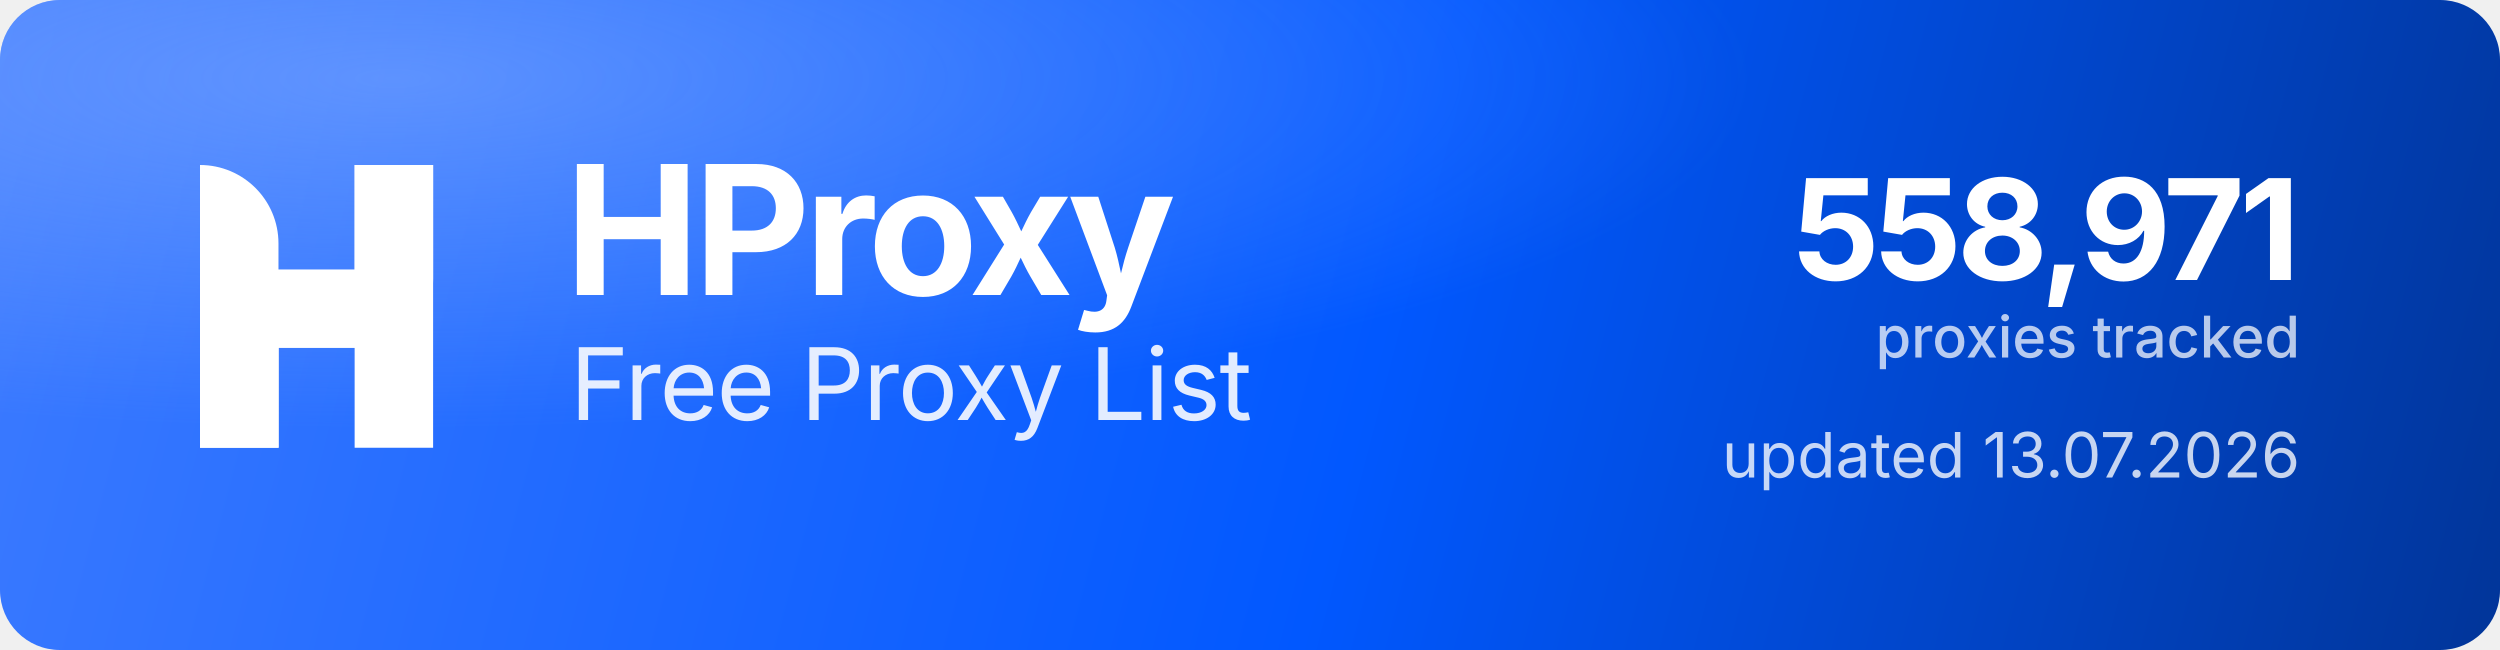
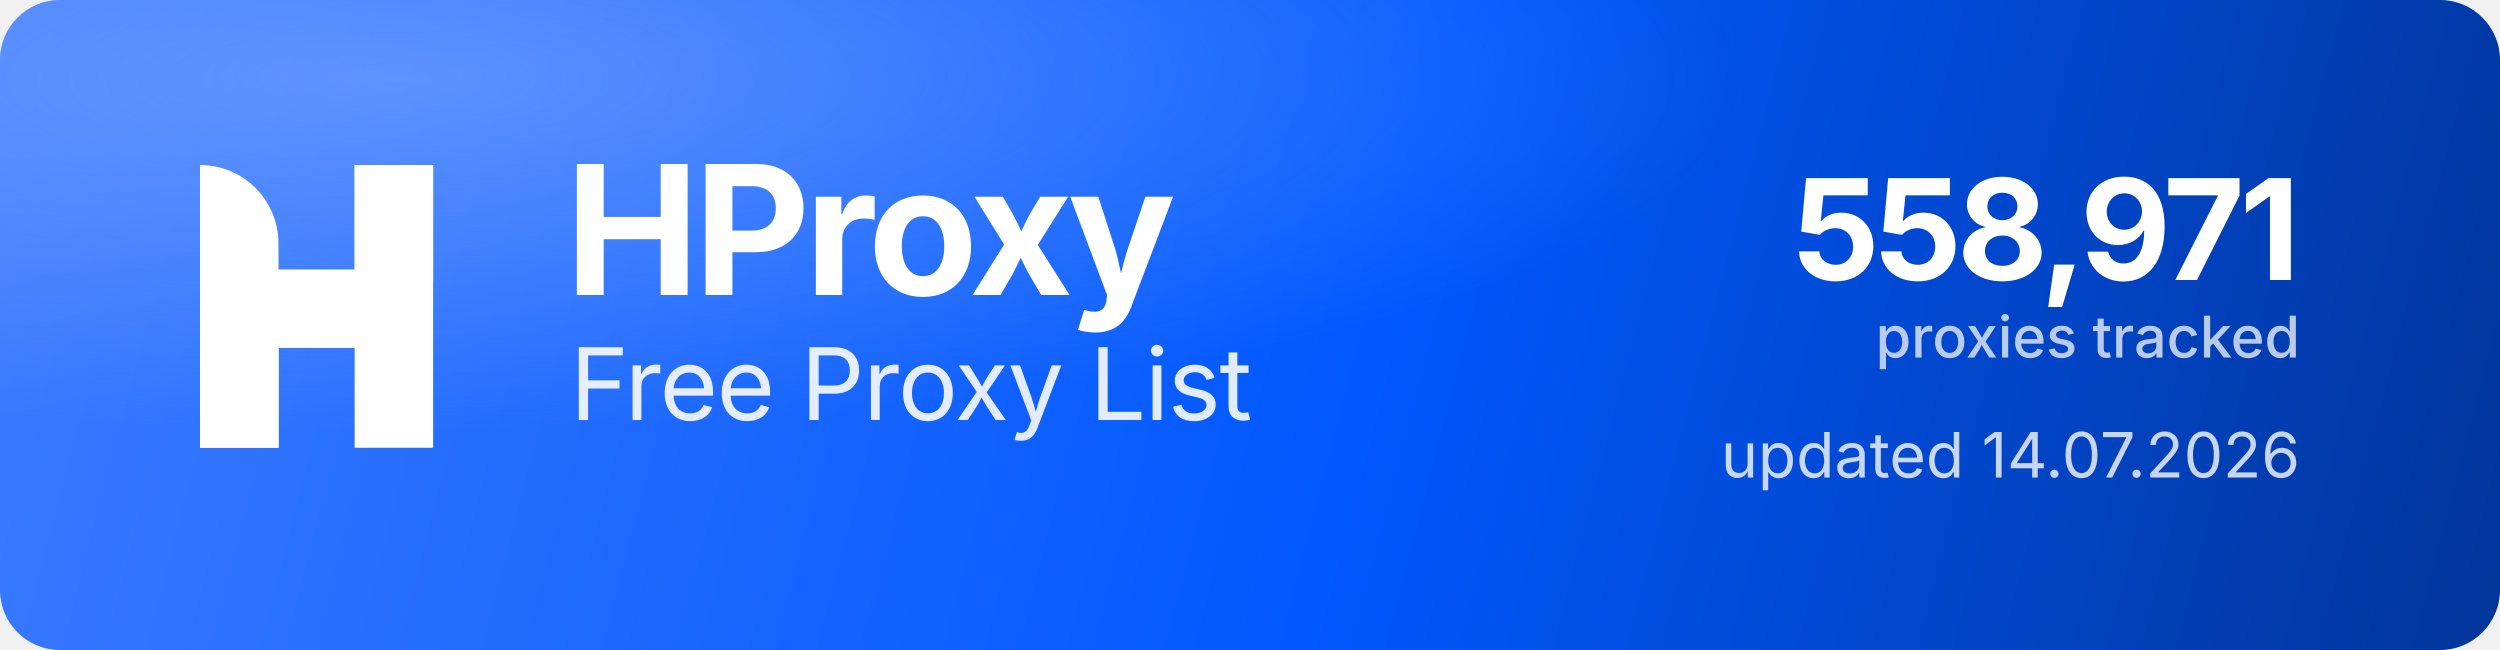
<svg xmlns="http://www.w3.org/2000/svg" width="1000" height="260" viewBox="0 0 1000 260" role="img" aria-label="HProxy Free Proxy List">
  <defs>
    <linearGradient id="hp-bg" x1="0" y1="0" x2="1000" y2="260" gradientUnits="userSpaceOnUse">
      <stop offset="0" stop-color="#3D7BFF" />
      <stop offset="0.55" stop-color="#0158FF" />
      <stop offset="1" stop-color="#013599" />
    </linearGradient>
    <radialGradient id="hp-glow" cx="0.16" cy="0.12" r="0.9">
      <stop offset="0" stop-color="#8FB4FF" stop-opacity="0.5" />
      <stop offset="0.6" stop-color="#8FB4FF" stop-opacity="0" />
    </radialGradient>
  </defs>
  <rect width="1000" height="260" rx="24" fill="url(#hp-bg)" />
  <rect width="1000" height="260" rx="24" fill="url(#hp-glow)" />
  <g transform="translate(80,66) scale(4.35)" fill="#FFFFFF">
    <path d="M0 0V0C3.985 0 7.216 3.231 7.216 7.216V26H0V0Z" />
    <rect x="14.219" width="7.216" height="26" />
    <path d="M7.235 26H0V15.971C0 12.455 2.851 9.604 6.367 9.604H14.22V0H21.437V10.453C21.437 13.97 18.586 16.82 15.069 16.82H7.235V26Z" />
  </g>
  <text x="226" y="118" font-family="'Geist','Inter','Segoe UI',system-ui,-apple-system,Helvetica,Arial,sans-serif" font-size="72" font-weight="700" letter-spacing="-2.3" fill="#FFFFFF">HProxy</text>
  <text x="228" y="168" font-family="'Geist','Inter','Segoe UI',system-ui,-apple-system,Helvetica,Arial,sans-serif" font-size="40" font-weight="400" letter-spacing="-0.5" fill="#FFFFFF" fill-opacity="0.88">Free Proxy List</text>
  <text x="920" y="112" text-anchor="end" font-family="'Geist','Inter','Segoe UI',system-ui,-apple-system,Helvetica,Arial,sans-serif" font-size="56" font-weight="700" letter-spacing="-2" fill="#FFFFFF">558,971</text>
  <text x="920" y="143" text-anchor="end" font-family="'Geist','Inter','Segoe UI',system-ui,-apple-system,Helvetica,Arial,sans-serif" font-size="23" font-weight="500" fill="#FFFFFF" fill-opacity="0.72">proxies tracked</text>
-   <text x="920" y="191" text-anchor="end" font-family="'Geist','Inter','Segoe UI',system-ui,-apple-system,Helvetica,Arial,sans-serif" font-size="25" font-weight="400" fill="#FFFFFF" fill-opacity="0.78">updated 13.07.2026</text>
+   <text x="920" y="191" text-anchor="end" font-family="'Geist','Inter','Segoe UI',system-ui,-apple-system,Helvetica,Arial,sans-serif" font-size="25" font-weight="400" fill="#FFFFFF" fill-opacity="0.78">updated 14.07.2026</text>
</svg>
